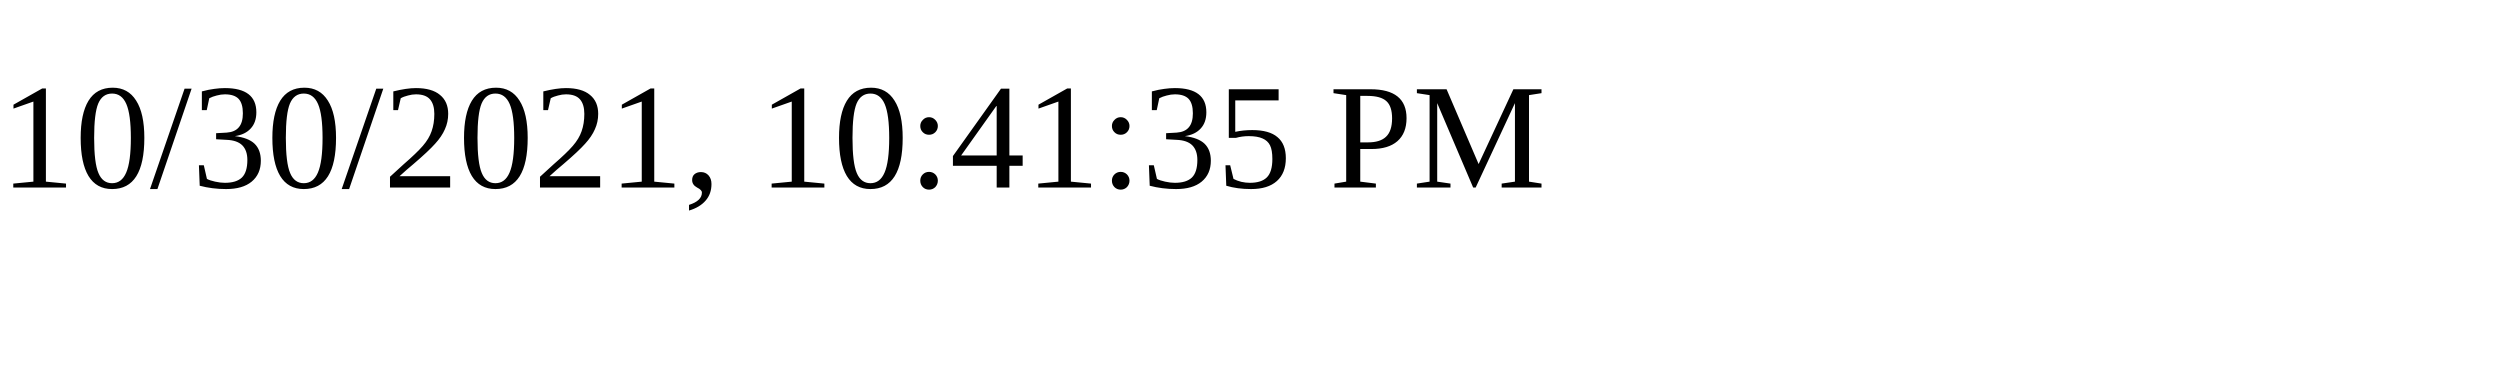
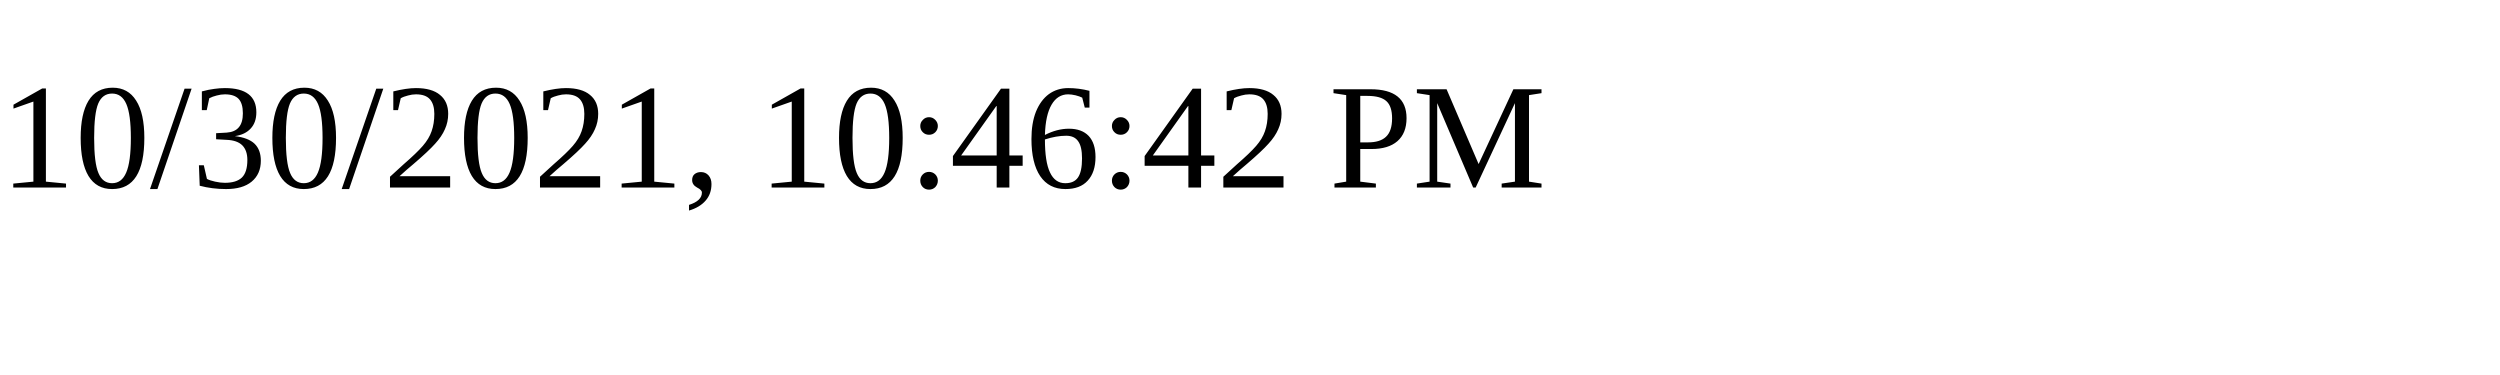
<svg xmlns="http://www.w3.org/2000/svg" height="30" width="200">
-   <text x="0" y="15">10/30/2021, 10:41:35 PM</text>
+   <text x="0" y="15">10/30/2021, 10:46:42 PM</text>
</svg>
